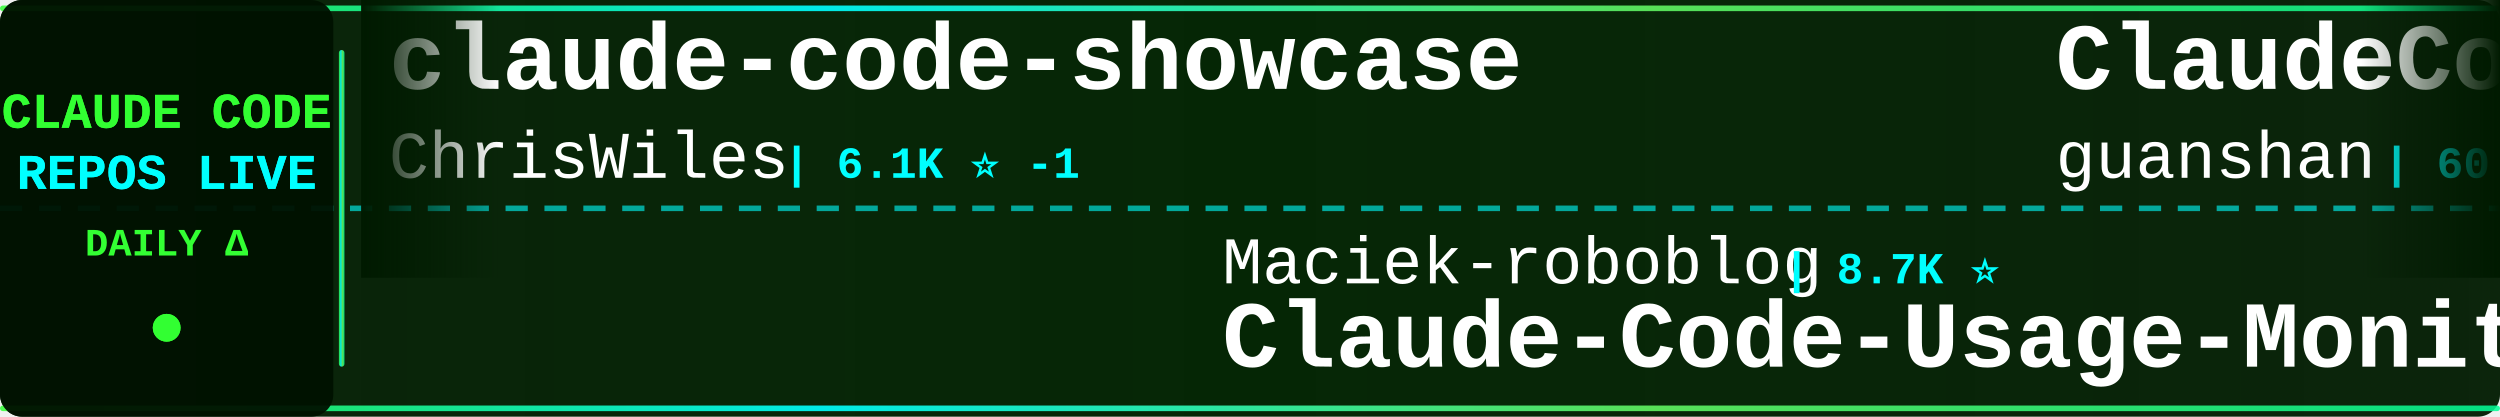
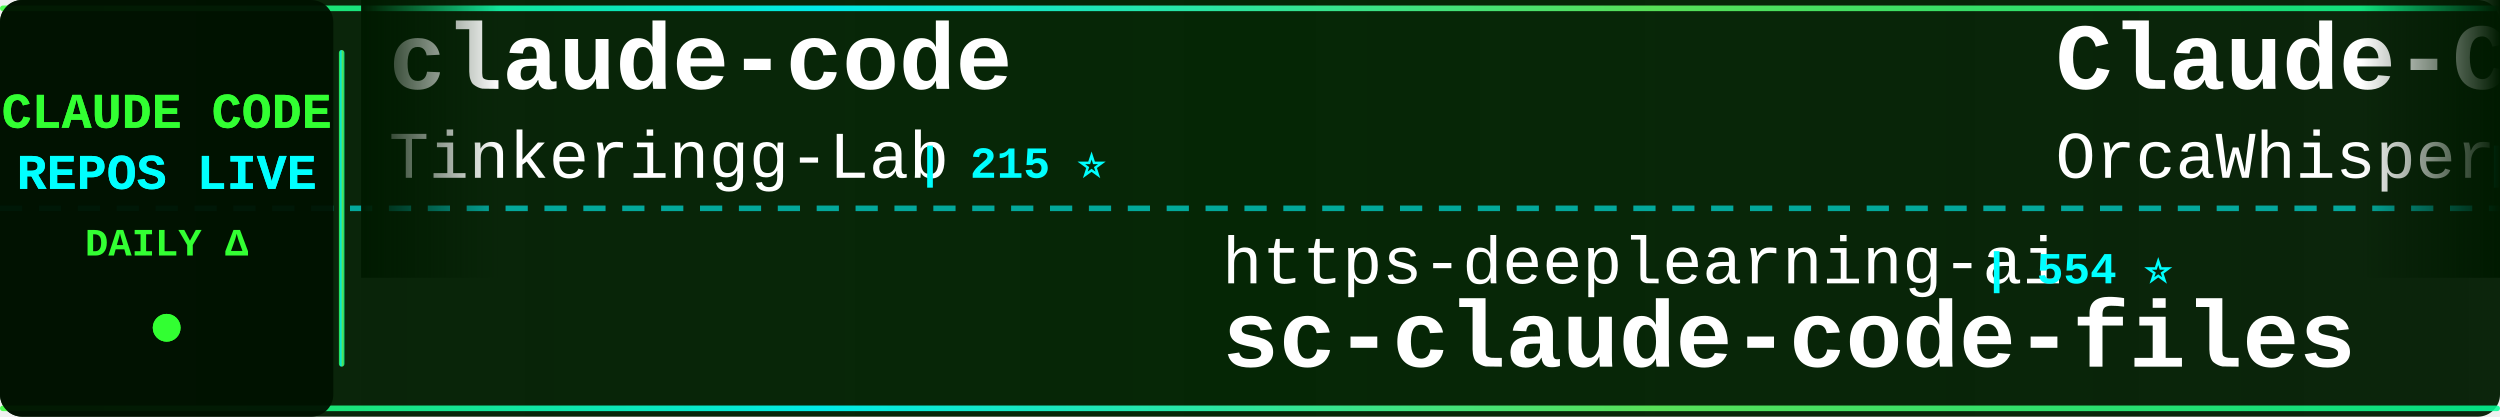
<svg xmlns="http://www.w3.org/2000/svg" width="900" height="150">
  <defs>
    <linearGradient id="tickerBg" x1="0%" y1="0%" x2="100%" y2="0%">
      <stop offset="0%" style="stop-color:#001a00;stop-opacity:0.95" />
      <stop offset="50%" style="stop-color:#002200;stop-opacity:0.98" />
      <stop offset="100%" style="stop-color:#001a00;stop-opacity:0.95" />
    </linearGradient>
    <linearGradient id="borderGrad" x1="0%" y1="0%" x2="100%" y2="0%">
      <stop offset="0%" style="stop-color:#33ff33;stop-opacity:0.85">
        <animate attributeName="stop-opacity" values="0.85;1;0.85" dur="2s" repeatCount="indefinite" />
      </stop>
      <stop offset="33%" style="stop-color:#00ffff;stop-opacity:0.9">
        <animate attributeName="stop-opacity" values="0.9;1;0.9" dur="2.2s" repeatCount="indefinite" />
      </stop>
      <stop offset="66%" style="stop-color:#66ff66;stop-opacity:0.85">
        <animate attributeName="stop-opacity" values="0.85;1;0.85" dur="1.8s" repeatCount="indefinite" />
      </stop>
      <stop offset="100%" style="stop-color:#00ff99;stop-opacity:0.85">
        <animate attributeName="stop-opacity" values="0.85;1;0.85" dur="2s" repeatCount="indefinite" />
      </stop>
    </linearGradient>
    <filter id="textGlow">
      <feGaussianBlur stdDeviation="0.1" result="coloredBlur" />
      <feMerge>
        <feMergeNode in="coloredBlur" />
        <feMergeNode in="SourceGraphic" />
      </feMerge>
    </filter>
    <filter id="metricGlow">
      <feGaussianBlur stdDeviation="0.2" result="coloredBlur" />
      <feMerge>
        <feMergeNode in="coloredBlur" />
        <feMergeNode in="SourceGraphic" />
      </feMerge>
    </filter>
    <linearGradient id="leftFade" x1="0%" y1="0%" x2="100%" y2="0%">
      <stop offset="0%" style="stop-color:#001a00;stop-opacity:1" />
      <stop offset="100%" style="stop-color:#001a00;stop-opacity:0" />
    </linearGradient>
    <linearGradient id="rightFade" x1="0%" y1="0%" x2="100%" y2="0%">
      <stop offset="0%" style="stop-color:#001a00;stop-opacity:0" />
      <stop offset="100%" style="stop-color:#001a00;stop-opacity:1" />
    </linearGradient>
  </defs>
  <rect width="900" height="150" fill="url(#tickerBg)" rx="8" />
  <rect x="0" y="2" width="900" height="2" fill="url(#borderGrad)" rx="1" />
  <rect x="0" y="146" width="900" height="2" fill="url(#borderGrad)" rx="1" />
  <line x1="0" y1="75" x2="900" y2="75" stroke="#00ffff" stroke-width="2" stroke-dasharray="8 6" opacity="0.6" />
  <rect x="0" y="0" width="120" height="150" fill="#001100" opacity="0.95" rx="8" />
  <text x="60" y="46" font-family="'Courier New', monospace" font-size="18" font-weight="bold" fill="#33ff33" text-anchor="middle" filter="url(#textGlow)">
    CLAUDE CODE
  </text>
  <text x="60" y="68" font-family="'Courier New', monospace" font-size="18" font-weight="bold" fill="#00ffff" text-anchor="middle" filter="url(#textGlow)">
    REPOS LIVE
  </text>
  <text x="60" y="92" font-family="'Courier New', monospace" font-size="14" font-weight="bold" fill="#33ff33" text-anchor="middle">
    DAILY Δ
  </text>
  <circle cx="60" cy="118" r="5" fill="#33ff33" filter="url(#metricGlow)">
    <animate attributeName="r" values="4;6;4" dur="1.5s" repeatCount="indefinite" />
    <animate attributeName="opacity" values="0.6;1;0.6" dur="1.5s" repeatCount="indefinite" />
  </circle>
  <rect x="122" y="18" width="2" height="114" fill="url(#borderGrad)" rx="1" />
  <clipPath id="tickerClip">
    <rect x="130" y="0" width="770" height="150" />
  </clipPath>
  <g clip-path="url(#tickerClip)">
    <g id="tickerItems">
      <animateTransform attributeName="transform" attributeType="XML" type="translate" from="0 0" to="-3000 0" dur="54s" repeatCount="indefinite" />
      <g transform="translate(0, 0)">
-         <text x="140" y="32" font-family="'Courier New', monospace" font-size="34" font-weight="bold" fill="#ffffff">claude-code-showcase</text>
-         <text x="140" y="64" font-family="'Courier New', monospace" font-size="24" font-weight="normal" fill="#ffffff" opacity="1.0">ChrisWiles</text>
-         <text x="282" y="64" font-family="'Courier New', monospace" font-size="16" font-weight="bold" fill="#00ffff"> | 6.1K ⭐ -1</text>
+         <text x="140" y="32" font-family="'Courier New', monospace" font-size="34" font-weight="bold" fill="#ffffff">claude-code</text>
+         <text x="140" y="64" font-family="'Courier New', monospace" font-size="24" font-weight="normal" fill="#ffffff" opacity="1.0">Tinkeringg-Lab</text>
+         <text x="330" y="64" font-family="'Courier New', monospace" font-size="16" font-weight="bold" fill="#00ffff"> | 215 ⭐</text>
      </g>
      <g transform="translate(300, 0)">
+         <text x="140" y="102" font-family="'Courier New', monospace" font-size="24" font-weight="normal" fill="#ffffff" opacity="1.0">https-deeplearning-ai</text>
+         <text x="414" y="102" font-family="'Courier New', monospace" font-size="16" font-weight="bold" fill="#00ffff"> | 554 ⭐</text>
+         <text x="140" y="132" font-family="'Courier New', monospace" font-size="34" font-weight="bold" fill="#ffffff">sc-claude-code-files</text>
+       </g>
+       <g transform="translate(600, 0)">
+         <text x="140" y="32" font-family="'Courier New', monospace" font-size="34" font-weight="bold" fill="#ffffff">Claude-Code</text>
+         <text x="140" y="64" font-family="'Courier New', monospace" font-size="24" font-weight="normal" fill="#ffffff" opacity="1.0">OrcaWhisper</text>
+         <text x="294" y="64" font-family="'Courier New', monospace" font-size="16" font-weight="bold" fill="#00ffff"> | 102 ⭐</text>
+       </g>
+       <g transform="translate(900, 0)">
+         <text x="140" y="102" font-family="'Courier New', monospace" font-size="24" font-weight="normal" fill="#ffffff" opacity="1.0">feiskyer</text>
+         <text x="258" y="102" font-family="'Courier New', monospace" font-size="16" font-weight="bold" fill="#00ffff"> | 1.7K ⭐ +1</text>
+         <text x="140" y="132" font-family="'Courier New', monospace" font-size="34" font-weight="bold" fill="#ffffff">claude-code-settings</text>
+       </g>
+       <g transform="translate(1200, 0)">
+         <text x="140" y="32" font-family="'Courier New', monospace" font-size="34" font-weight="bold" fill="#ffffff">claude-code-local</text>
+         <text x="140" y="64" font-family="'Courier New', monospace" font-size="24" font-weight="normal" fill="#ffffff" opacity="1.0">nicedreamzapp</text>
+         <text x="318" y="64" font-family="'Courier New', monospace" font-size="16" font-weight="bold" fill="#00ffff"> | 3.3K ⭐ +2</text>
+       </g>
+       <g transform="translate(1500, 0)">
+         <text x="140" y="102" font-family="'Courier New', monospace" font-size="24" font-weight="normal" fill="#ffffff" opacity="1.0">freestylefly</text>
+         <text x="306" y="102" font-family="'Courier New', monospace" font-size="16" font-weight="bold" fill="#00ffff"> | 130 ⭐</text>
+         <text x="140" y="132" font-family="'Courier New', monospace" font-size="34" font-weight="bold" fill="#ffffff">claude-code</text>
+       </g>
+       <g transform="translate(1800, 0)">
+         <text x="140" y="32" font-family="'Courier New', monospace" font-size="34" font-weight="bold" fill="#ffffff">claude-code</text>
+         <text x="140" y="64" font-family="'Courier New', monospace" font-size="24" font-weight="normal" fill="#ffffff" opacity="1.0">codeaashu</text>
+         <text x="270" y="64" font-family="'Courier New', monospace" font-size="16" font-weight="bold" fill="#00ffff"> | 3.4K ⭐ +1</text>
+       </g>
+       <g transform="translate(2100, 0)">
        <text x="140" y="102" font-family="'Courier New', monospace" font-size="24" font-weight="normal" fill="#ffffff" opacity="1.0">Maciek-roboblog</text>
        <text x="342" y="102" font-family="'Courier New', monospace" font-size="16" font-weight="bold" fill="#00ffff"> | 8.7K ⭐</text>
        <text x="140" y="132" font-family="'Courier New', monospace" font-size="34" font-weight="bold" fill="#ffffff">Claude-Code-Usage-Monito...</text>
      </g>
-       <g transform="translate(600, 0)">
-         <text x="140" y="32" font-family="'Courier New', monospace" font-size="34" font-weight="bold" fill="#ffffff">ClaudeCode</text>
-         <text x="140" y="64" font-family="'Courier New', monospace" font-size="24" font-weight="normal" fill="#ffffff" opacity="1.0">guanshan</text>
-         <text x="258" y="64" font-family="'Courier New', monospace" font-size="16" font-weight="bold" fill="#00ffff"> | 60 ⭐</text>
-       </g>
-       <g transform="translate(900, 0)">
-         <text x="140" y="102" font-family="'Courier New', monospace" font-size="24" font-weight="normal" fill="#ffffff" opacity="1.0">diet103</text>
-         <text x="246" y="102" font-family="'Courier New', monospace" font-size="16" font-weight="bold" fill="#00ffff"> | 10.0K ⭐</text>
-         <text x="140" y="132" font-family="'Courier New', monospace" font-size="34" font-weight="bold" fill="#ffffff">claude-code-infrastructu...</text>
-       </g>
-       <g transform="translate(1200, 0)">
-         <text x="140" y="32" font-family="'Courier New', monospace" font-size="34" font-weight="bold" fill="#ffffff">learn-claude-code</text>
-         <text x="140" y="64" font-family="'Courier New', monospace" font-size="24" font-weight="normal" fill="#ffffff" opacity="1.0">shareAI-lab</text>
-         <text x="294" y="64" font-family="'Courier New', monospace" font-size="16" font-weight="bold" fill="#00ffff"> | 77.9K ⭐ +15</text>
-       </g>
-       <g transform="translate(1500, 0)">
-         <text x="140" y="102" font-family="'Courier New', monospace" font-size="24" font-weight="normal" fill="#ffffff" opacity="1.0">edmund-io</text>
-         <text x="270" y="102" font-family="'Courier New', monospace" font-size="16" font-weight="bold" fill="#00ffff"> | 1.5K ⭐</text>
-         <text x="140" y="132" font-family="'Courier New', monospace" font-size="34" font-weight="bold" fill="#ffffff">edmunds-claude-code</text>
-       </g>
-       <g transform="translate(1800, 0)">
-         <text x="140" y="32" font-family="'Courier New', monospace" font-size="34" font-weight="bold" fill="#ffffff">claude-code-from-scratch</text>
-         <text x="140" y="64" font-family="'Courier New', monospace" font-size="24" font-weight="normal" fill="#ffffff" opacity="1.0">Windy3f3f3f3f</text>
-         <text x="318" y="64" font-family="'Courier New', monospace" font-size="16" font-weight="bold" fill="#00ffff"> | 2.7K ⭐ +1</text>
-       </g>
-       <g transform="translate(2100, 0)">
-         <text x="140" y="102" font-family="'Courier New', monospace" font-size="24" font-weight="normal" fill="#ffffff" opacity="1.0">fazxes</text>
-         <text x="234" y="102" font-family="'Courier New', monospace" font-size="16" font-weight="bold" fill="#00ffff"> | 244 ⭐</text>
-         <text x="140" y="132" font-family="'Courier New', monospace" font-size="34" font-weight="bold" fill="#ffffff">Claude-code</text>
-       </g>
      <g transform="translate(2400, 0)">
-         <text x="140" y="32" font-family="'Courier New', monospace" font-size="34" font-weight="bold" fill="#ffffff">ralph-claude-code</text>
-         <text x="140" y="64" font-family="'Courier New', monospace" font-size="24" font-weight="normal" fill="#ffffff" opacity="1.0">frankbria</text>
-         <text x="270" y="64" font-family="'Courier New', monospace" font-size="16" font-weight="bold" fill="#00ffff"> | 9.6K ⭐</text>
+         <text x="140" y="32" font-family="'Courier New', monospace" font-size="34" font-weight="bold" fill="#ffffff">everything-claude-code</text>
+         <text x="140" y="64" font-family="'Courier New', monospace" font-size="24" font-weight="normal" fill="#ffffff" opacity="1.0">WorldFlowAI</text>
+         <text x="294" y="64" font-family="'Courier New', monospace" font-size="16" font-weight="bold" fill="#00ffff"> | 3.8K ⭐ +27</text>
      </g>
      <g transform="translate(2700, 0)">
-         <text x="140" y="102" font-family="'Courier New', monospace" font-size="24" font-weight="normal" fill="#ffffff" opacity="1.0">RishabhK103</text>
-         <text x="294" y="102" font-family="'Courier New', monospace" font-size="16" font-weight="bold" fill="#00ffff"> | 107 ⭐</text>
-         <text x="140" y="132" font-family="'Courier New', monospace" font-size="34" font-weight="bold" fill="#ffffff">claude-code</text>
+         <text x="140" y="102" font-family="'Courier New', monospace" font-size="24" font-weight="normal" fill="#ffffff" opacity="1.0">digitalsamba</text>
+         <text x="306" y="102" font-family="'Courier New', monospace" font-size="16" font-weight="bold" fill="#00ffff"> | 2.2K ⭐ +5</text>
+         <text x="140" y="132" font-family="'Courier New', monospace" font-size="34" font-weight="bold" fill="#ffffff">claude-code-video-toolki...</text>
      </g>
      <g transform="translate(3000, 0)">
-         <text x="140" y="32" font-family="'Courier New', monospace" font-size="34" font-weight="bold" fill="#ffffff">claude-code-showcase</text>
-         <text x="140" y="64" font-family="'Courier New', monospace" font-size="24" font-weight="normal" fill="#ffffff" opacity="1.0">ChrisWiles</text>
-         <text x="282" y="64" font-family="'Courier New', monospace" font-size="16" font-weight="bold" fill="#00ffff"> | 6.1K ⭐ -1</text>
+         <text x="140" y="32" font-family="'Courier New', monospace" font-size="34" font-weight="bold" fill="#ffffff">claude-code</text>
+         <text x="140" y="64" font-family="'Courier New', monospace" font-size="24" font-weight="normal" fill="#ffffff" opacity="1.0">Tinkeringg-Lab</text>
+         <text x="330" y="64" font-family="'Courier New', monospace" font-size="16" font-weight="bold" fill="#00ffff"> | 215 ⭐</text>
      </g>
      <g transform="translate(3300, 0)">
-         <text x="140" y="102" font-family="'Courier New', monospace" font-size="24" font-weight="normal" fill="#ffffff" opacity="1.0">Maciek-roboblog</text>
-         <text x="342" y="102" font-family="'Courier New', monospace" font-size="16" font-weight="bold" fill="#00ffff"> | 8.7K ⭐</text>
-         <text x="140" y="132" font-family="'Courier New', monospace" font-size="34" font-weight="bold" fill="#ffffff">Claude-Code-Usage-Monito...</text>
+         <text x="140" y="102" font-family="'Courier New', monospace" font-size="24" font-weight="normal" fill="#ffffff" opacity="1.0">https-deeplearning-ai</text>
+         <text x="414" y="102" font-family="'Courier New', monospace" font-size="16" font-weight="bold" fill="#00ffff"> | 554 ⭐</text>
+         <text x="140" y="132" font-family="'Courier New', monospace" font-size="34" font-weight="bold" fill="#ffffff">sc-claude-code-files</text>
      </g>
      <g transform="translate(3600, 0)">
-         <text x="140" y="32" font-family="'Courier New', monospace" font-size="34" font-weight="bold" fill="#ffffff">ClaudeCode</text>
-         <text x="140" y="64" font-family="'Courier New', monospace" font-size="24" font-weight="normal" fill="#ffffff" opacity="1.0">guanshan</text>
-         <text x="258" y="64" font-family="'Courier New', monospace" font-size="16" font-weight="bold" fill="#00ffff"> | 60 ⭐</text>
+         <text x="140" y="32" font-family="'Courier New', monospace" font-size="34" font-weight="bold" fill="#ffffff">Claude-Code</text>
+         <text x="140" y="64" font-family="'Courier New', monospace" font-size="24" font-weight="normal" fill="#ffffff" opacity="1.0">OrcaWhisper</text>
+         <text x="294" y="64" font-family="'Courier New', monospace" font-size="16" font-weight="bold" fill="#00ffff"> | 102 ⭐</text>
      </g>
      <g transform="translate(3900, 0)">
-         <text x="140" y="102" font-family="'Courier New', monospace" font-size="24" font-weight="normal" fill="#ffffff" opacity="1.0">diet103</text>
-         <text x="246" y="102" font-family="'Courier New', monospace" font-size="16" font-weight="bold" fill="#00ffff"> | 10.0K ⭐</text>
-         <text x="140" y="132" font-family="'Courier New', monospace" font-size="34" font-weight="bold" fill="#ffffff">claude-code-infrastructu...</text>
+         <text x="140" y="102" font-family="'Courier New', monospace" font-size="24" font-weight="normal" fill="#ffffff" opacity="1.0">feiskyer</text>
+         <text x="258" y="102" font-family="'Courier New', monospace" font-size="16" font-weight="bold" fill="#00ffff"> | 1.7K ⭐ +1</text>
+         <text x="140" y="132" font-family="'Courier New', monospace" font-size="34" font-weight="bold" fill="#ffffff">claude-code-settings</text>
      </g>
    </g>
  </g>
  <rect x="130" y="0" width="50" height="100" fill="url(#leftFade)" />
  <rect x="850" y="0" width="50" height="100" fill="url(#rightFade)" />
</svg>
